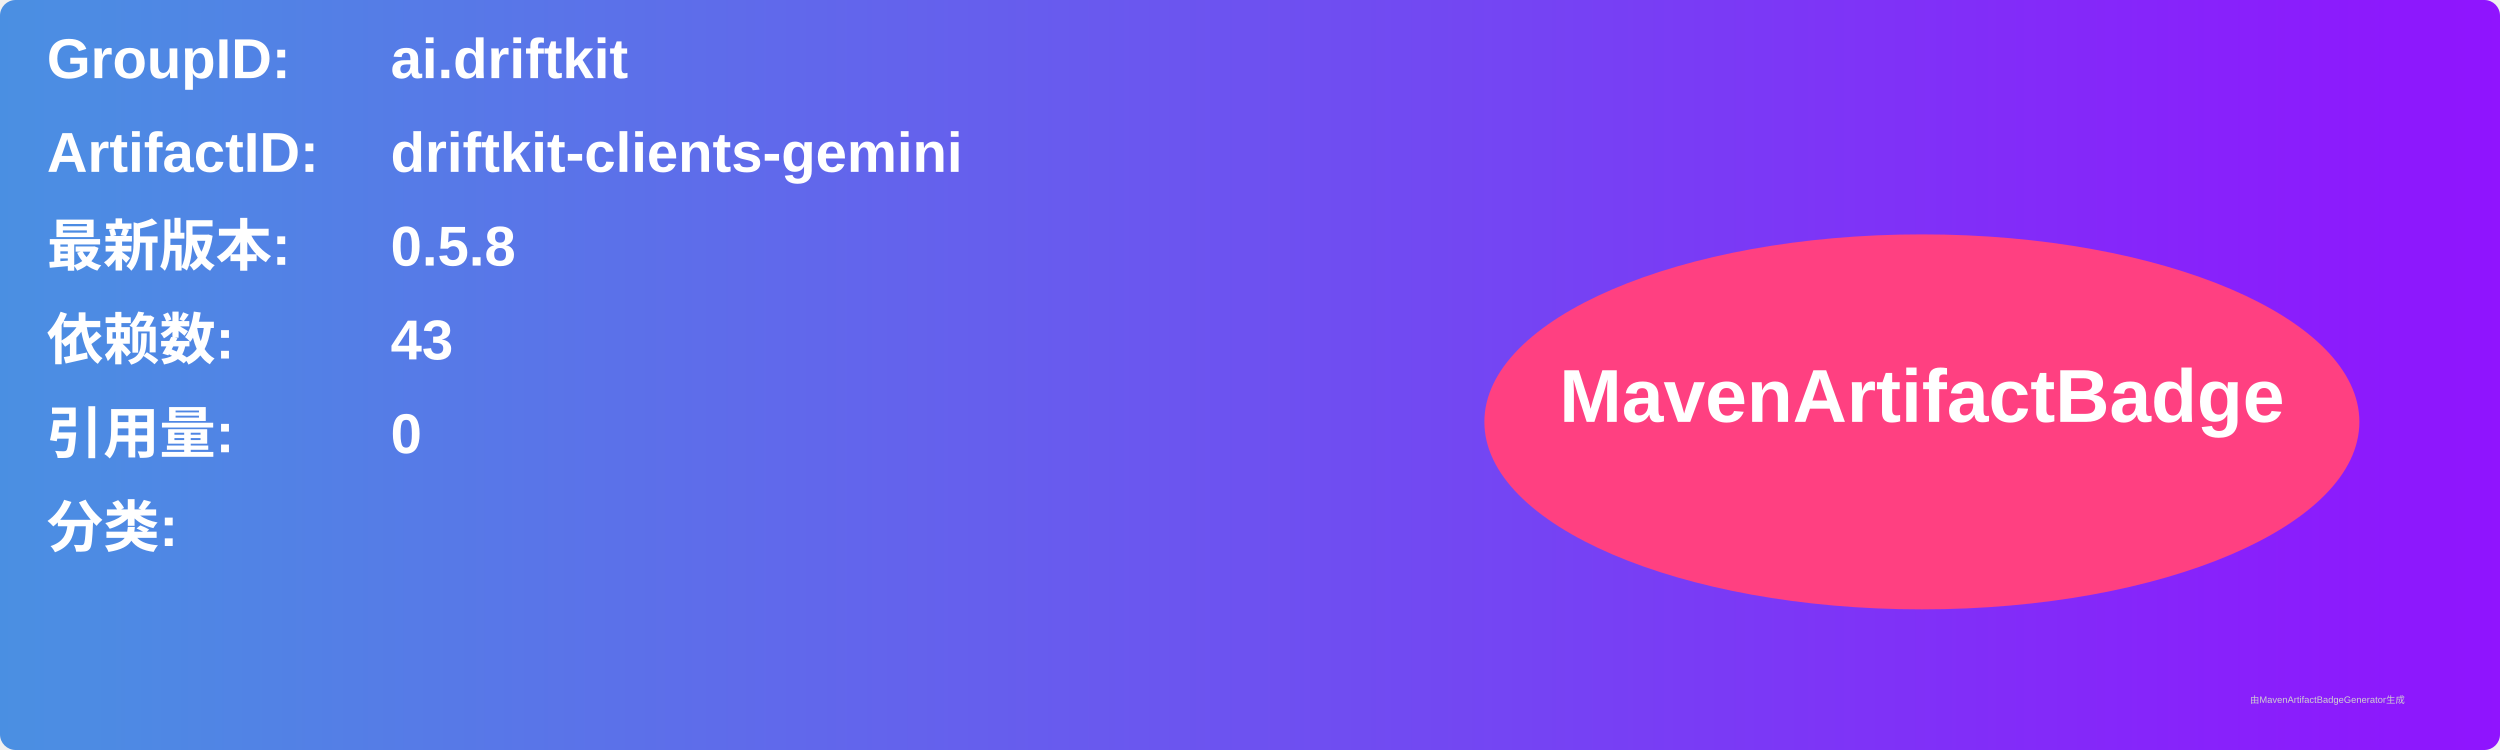
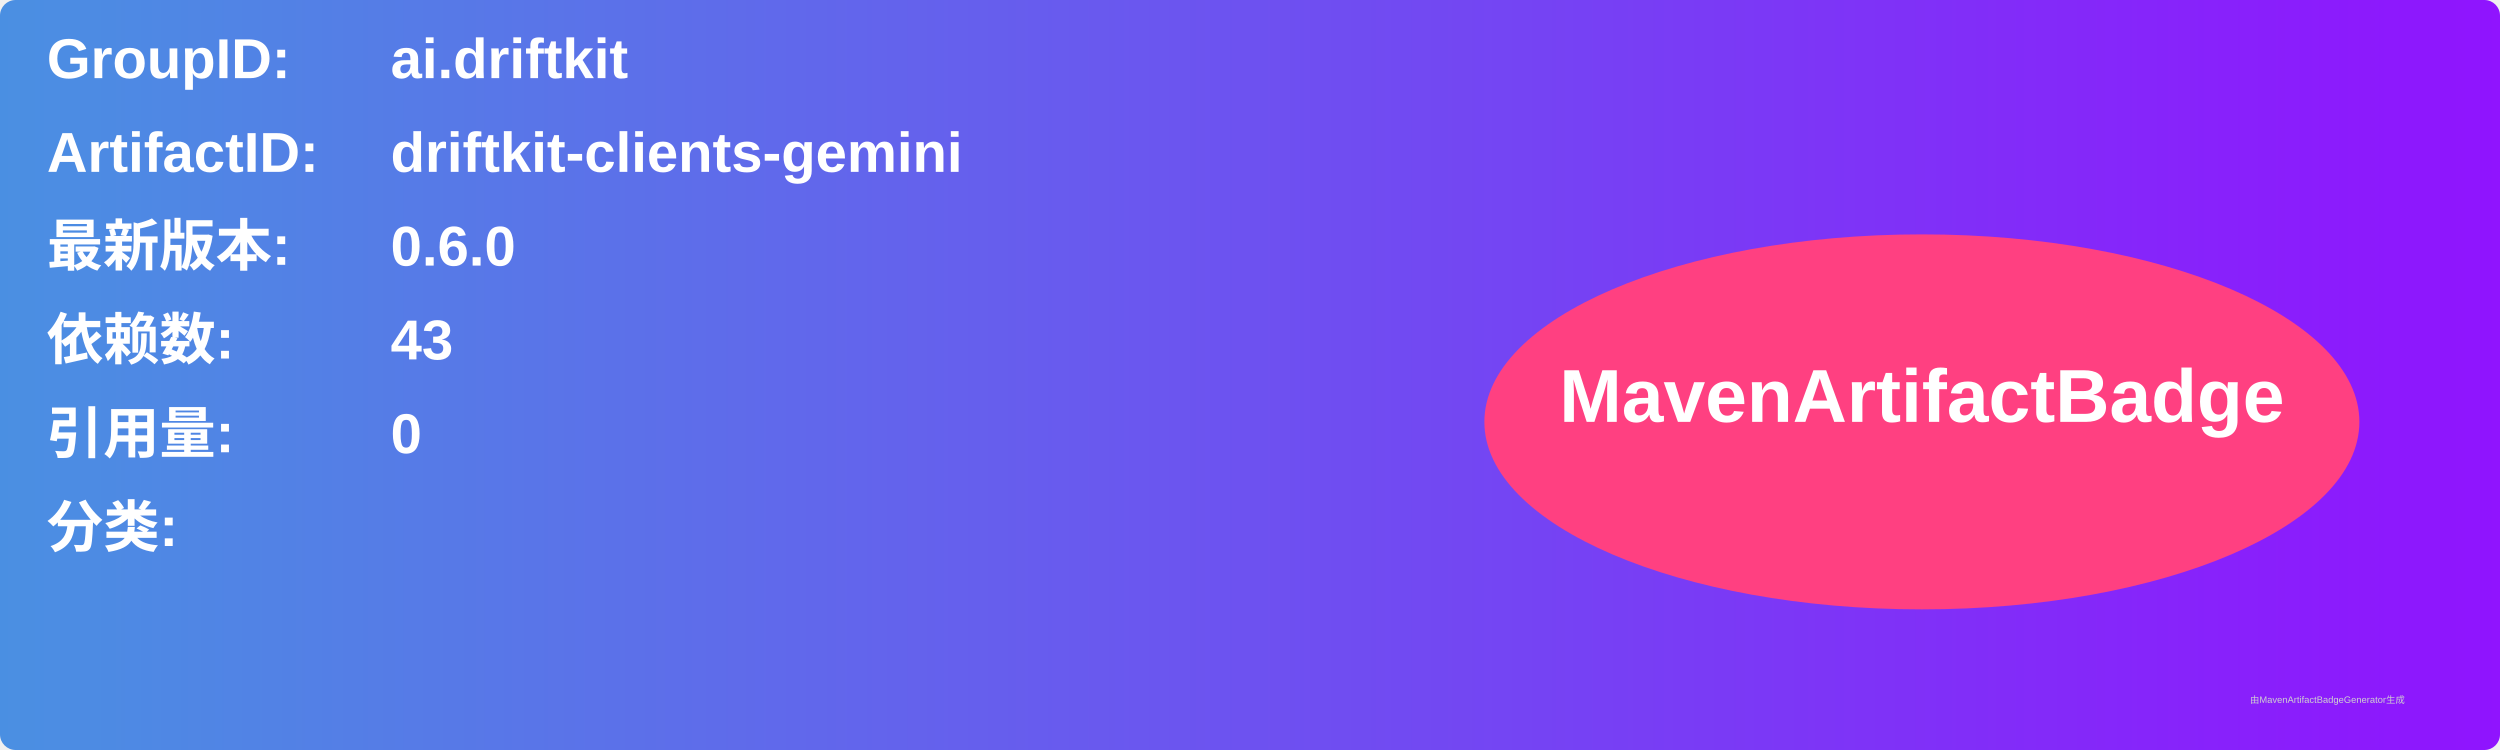
<svg xmlns="http://www.w3.org/2000/svg" width="800" height="240" viewBox="0 0 800 240">
  <linearGradient id="grad" x1="0%" y1="0%" x2="100%" y2="0%">
    <stop offset="0%" stop-color="#4a90e2" />
    <stop offset="100%" stop-color="#9013fe" />
  </linearGradient>
  <rect width="100%" height="100%" rx="5" ry="5" fill="url(#grad)" />
  <g transform="translate(15, 15)">
    <text x="0" y="10" font-family="Arial" font-size="18" fill="white" font-weight="bold" width="260">GroupID:</text>
    <text x="110" y="10" font-family="Arial" font-size="18" fill="white" font-weight="bold" width="460">ai.driftkit</text>
    <text x="0" y="40" font-family="Arial" font-size="18" fill="white" font-weight="bold" width="260">ArtifactID:</text>
    <text x="110" y="40" font-family="Arial" font-size="18" fill="white" font-weight="bold" width="460">driftkit-clients-gemini</text>
    <text x="0" y="70" font-family="Arial" font-size="18" fill="white" font-weight="bold">最新版本:</text>
    <text x="110" y="70" font-family="Arial" font-size="18" fill="white" font-weight="bold">
-       <tspan font-weight="bold">0.5.8</tspan>
+       <tspan font-weight="bold">0.6.0</tspan>
    </text>
    <text x="0" y="100" font-family="Arial" font-size="18" fill="white" font-weight="bold">依赖数: </text>
    <text x="110" y="100" font-family="Arial" font-size="18" fill="white">
      <tspan font-weight="bold">43</tspan>
    </text>
    <text x="0" y="130" font-family="Arial" font-size="18" fill="white" font-weight="bold">引用量: </text>
    <text x="110" y="130" font-family="Arial" font-size="18" fill="white">
      <tspan font-weight="bold">0</tspan>
    </text>
    <text x="0" y="160" font-family="Arial" font-size="18" fill="white" font-weight="bold">分类:</text>
    <text x="10" y="190" font-family="Arial" font-size="10" fill="white">
      <tspan font-weight="bold" />
    </text>
    <ellipse cx="600" cy="120" rx="140" ry="60" fill="#ff4081" />
    <text x="600" y="120" text-anchor="middle" font-family="Arial" font-size="24" fill="white" font-weight="bold">MavenArtifactBadge</text>
  </g>
  <text x="720" y="225" font-family="Arial" font-size="3" fill="#d0d0d0">由MavenArtifactBadgeGenerator生成</text>
</svg>
